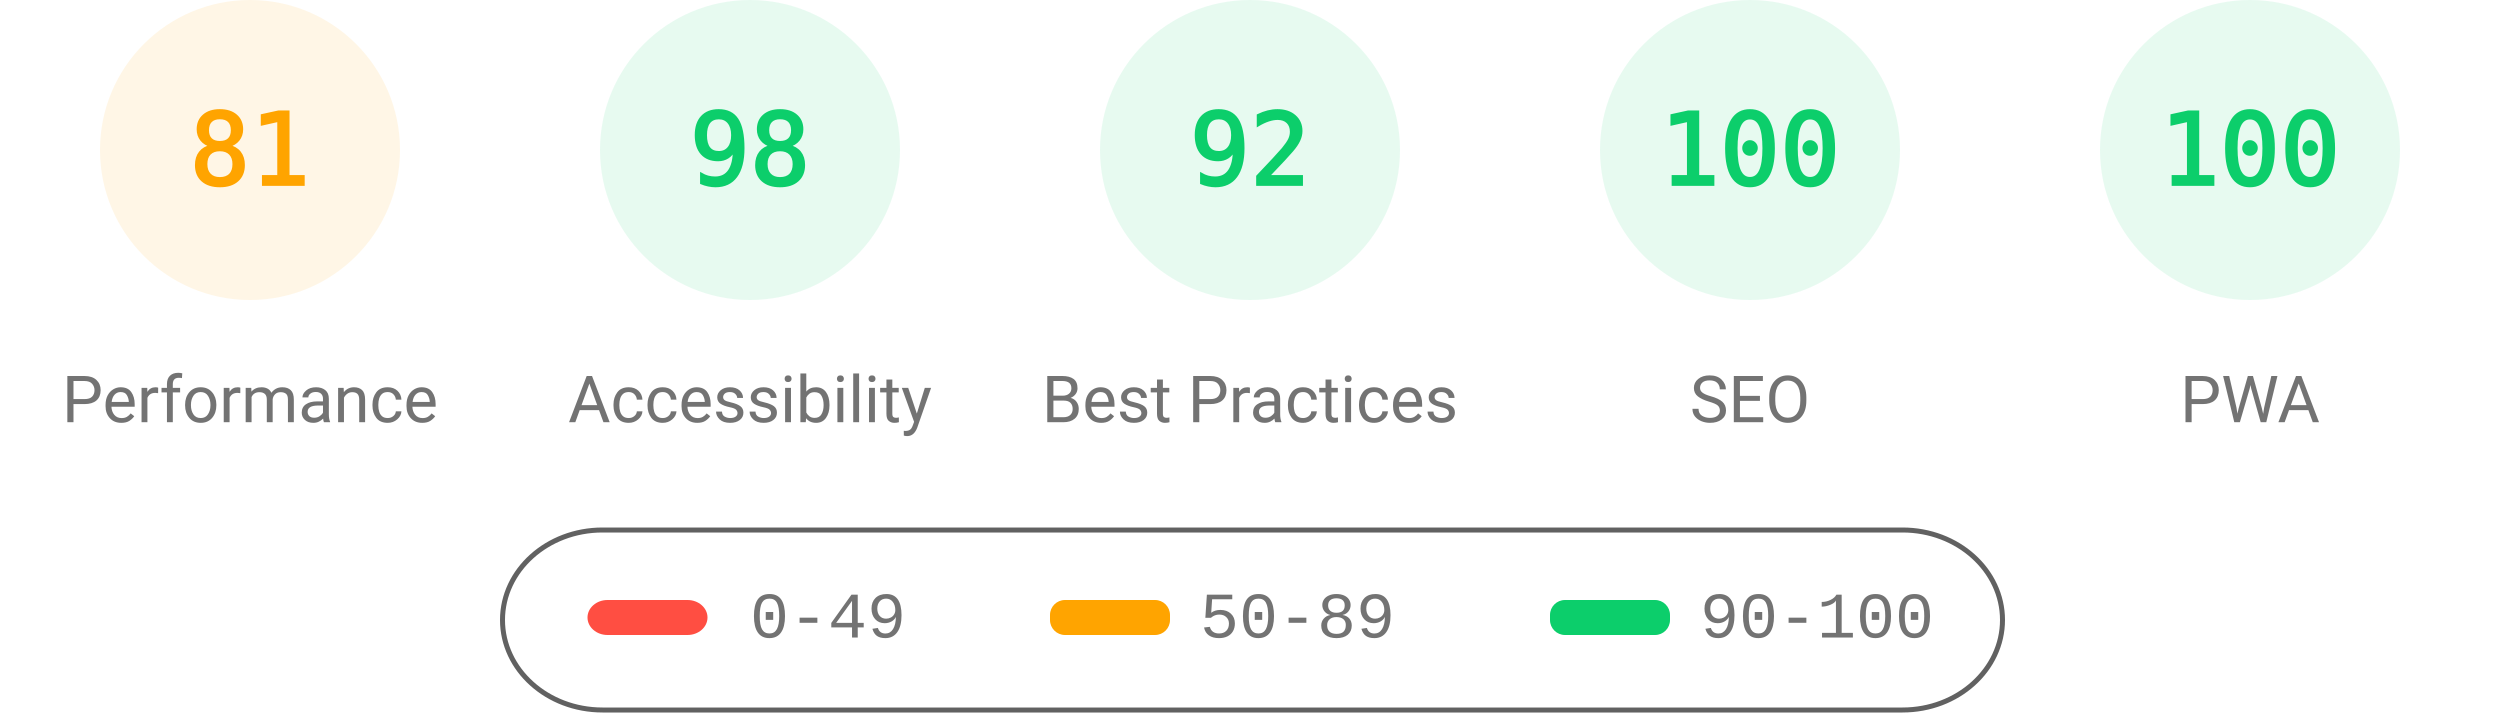
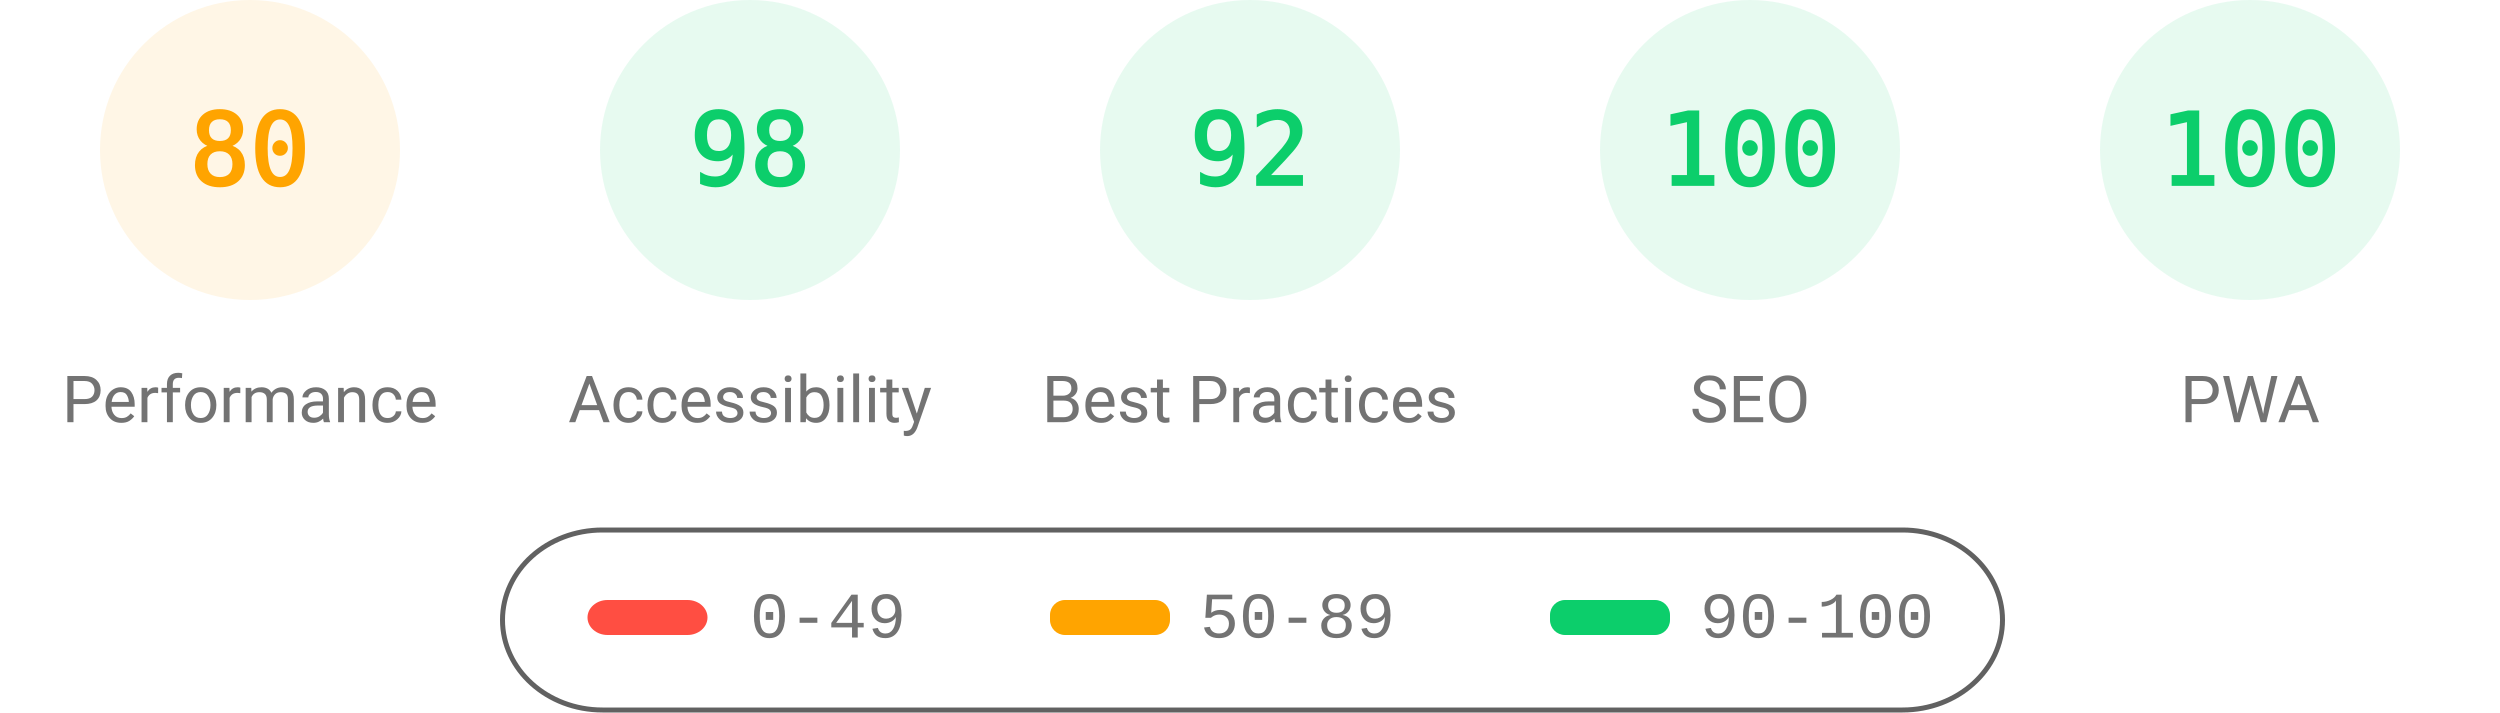
<svg xmlns="http://www.w3.org/2000/svg" fill="none" width="1000" height="285">
  <style>.gauge-base{opacity:.1}.gauge-arc{fill:none;animation-delay:250ms;stroke-linecap:round;transform:rotate(-90deg);transform-origin:100px 60px;animation:load-gauge 1s ease forwards}.guage-text{font-size:40px;font-family:monospace;text-align:center}.guage-red{color:#ff4e42;fill:#ff4e42;stroke:#ff4e42}.guage-orange{color:#ffa400;fill:#ffa400;stroke:#ffa400}.guage-green{color:#0cce6b;fill:#0cce6b;stroke:#0cce6b}.guage-undefined{color:#5c5c5c;fill:#5c5c5c;stroke:#5c5c5c}.guage-title{color:#737373;fill:#737373;stroke:none;font-size:26px;line-height:26px;font-family:Roboto,Halvetica,Arial,sans-serif}@keyframes load-gauge{from{stroke-dasharray:0 352.858}}</style>
  <svg class="guage-div guage-perf guage-orange" viewBox="0 0 200 200" width="200" height="200">
    <circle class="gauge-base" r="56" cx="100" cy="60" stroke-width="8" />
-     <circle class="gauge-arc guage-arc-1" r="56" cx="100" cy="60" stroke-width="8" style="stroke-dasharray:285.005,351.858" />
-     <text class="guage-text" x="100" y="60" alignment-baseline="central" dominant-baseline="central" text-anchor="middle">81</text>
+     <circle class="gauge-arc guage-arc-1" r="56" cx="100" cy="60" stroke-width="8" style="stroke-dasharray:281.486,351.858" />
+     <text class="guage-text" x="100" y="60" alignment-baseline="central" dominant-baseline="central" text-anchor="middle">80</text>
    <text class="guage-title" x="100" y="160" alignment-baseline="central" dominant-baseline="central" text-anchor="middle">Performance</text>
  </svg>
  <svg class="guage-div guage-acc guage-green" viewBox="0 0 200 200" width="200" height="200" x="200">
    <circle class="gauge-base" r="56" cx="100" cy="60" stroke-width="8" />
    <circle class="gauge-arc guage-arc-2" r="56" cx="100" cy="60" stroke-width="8" style="stroke-dasharray:344.821,351.858" />
    <text class="guage-text" x="100" y="60" alignment-baseline="central" dominant-baseline="central" text-anchor="middle">98</text>
    <text class="guage-title" x="100" y="160" alignment-baseline="central" dominant-baseline="central" text-anchor="middle">Accessibility</text>
  </svg>
  <svg class="guage-div guage-best guage-green" viewBox="0 0 200 200" width="200" height="200" x="400">
    <circle class="gauge-base" r="56" cx="100" cy="60" stroke-width="8" />
    <circle class="gauge-arc guage-arc-3" r="56" cx="100" cy="60" stroke-width="8" style="stroke-dasharray:323.709,351.858" />
    <text class="guage-text" x="100" y="60" alignment-baseline="central" dominant-baseline="central" text-anchor="middle">92</text>
    <text class="guage-title" x="100" y="160" alignment-baseline="central" dominant-baseline="central" text-anchor="middle">Best Practices</text>
  </svg>
  <svg class="guage-div guage-seo guage-green" viewBox="0 0 200 200" width="200" height="200" x="600">
    <circle class="gauge-base" r="56" cx="100" cy="60" stroke-width="8" />
    <circle class="gauge-arc guage-arc-4" r="56" cx="100" cy="60" stroke-width="8" style="stroke-dasharray:351.858,351.858" />
    <text class="guage-text" x="100" y="60" alignment-baseline="central" dominant-baseline="central" text-anchor="middle">100</text>
    <text class="guage-title" x="100" y="160" alignment-baseline="central" dominant-baseline="central" text-anchor="middle">SEO</text>
  </svg>
  <svg class="guage-div guage-pwa guage-green" viewBox="0 0 200 200" width="200" height="200" x="800">
    <circle class="gauge-base" r="56" cx="100" cy="60" stroke-width="8" />
    <circle class="gauge-arc guage-arc-4" r="56" cx="100" cy="60" stroke-width="8" style="stroke-dasharray:351.858,351.858" />
    <text class="guage-text" x="100" y="60" alignment-baseline="central" dominant-baseline="central" text-anchor="middle">100</text>
    <text class="guage-title" x="100" y="160" alignment-baseline="central" dominant-baseline="central" text-anchor="middle">PWA</text>
  </svg>
  <svg width="604" height="76" x="200" y="210">
    <path fill="none" id="canvas_background" d="M-1-1h604v80H-1z" />
    <rect fill-opacity="0" stroke="#616161" stroke-width="2" rx="40" id="svg_2" height="72" width="600" y="2" x="1" fill="#000" />
    <rect stroke="#000" rx="8" id="svg_3" height="14" width="48" y="30" x="35" stroke-opacity="null" stroke-width="0" fill="#ff4e42" />
    <rect stroke="#000" rx="6" id="svg_4" height="14" width="48" y="30" x="220" stroke-opacity="null" stroke-width="0" fill="#ffa400" />
    <rect stroke="#000" rx="6" id="svg_5" height="14" width="48" y="30" x="420" stroke-opacity="null" stroke-width="0" fill="#0cce6b" />
    <text xml:space="preserve" text-anchor="start" font-family="'Courier New', Courier, monospace" font-size="26" id="svg_6" y="45" x="100" stroke-opacity="null" stroke-width="0" stroke="#000" fill="#737373">0-49</text>
    <text xml:space="preserve" text-anchor="start" font-family="'Courier New', Courier, monospace" font-size="26" id="svg_7" y="45" x="280" stroke-opacity="null" stroke-width="0" stroke="#000" fill="#737373">50-89</text>
    <text xml:space="preserve" text-anchor="start" font-family="'Courier New', Courier, monospace" font-size="26" id="svg_8" y="45" x="480" stroke-opacity="null" stroke-width="0" stroke="#000" fill="#737373">90-100</text>
  </svg>
</svg>
